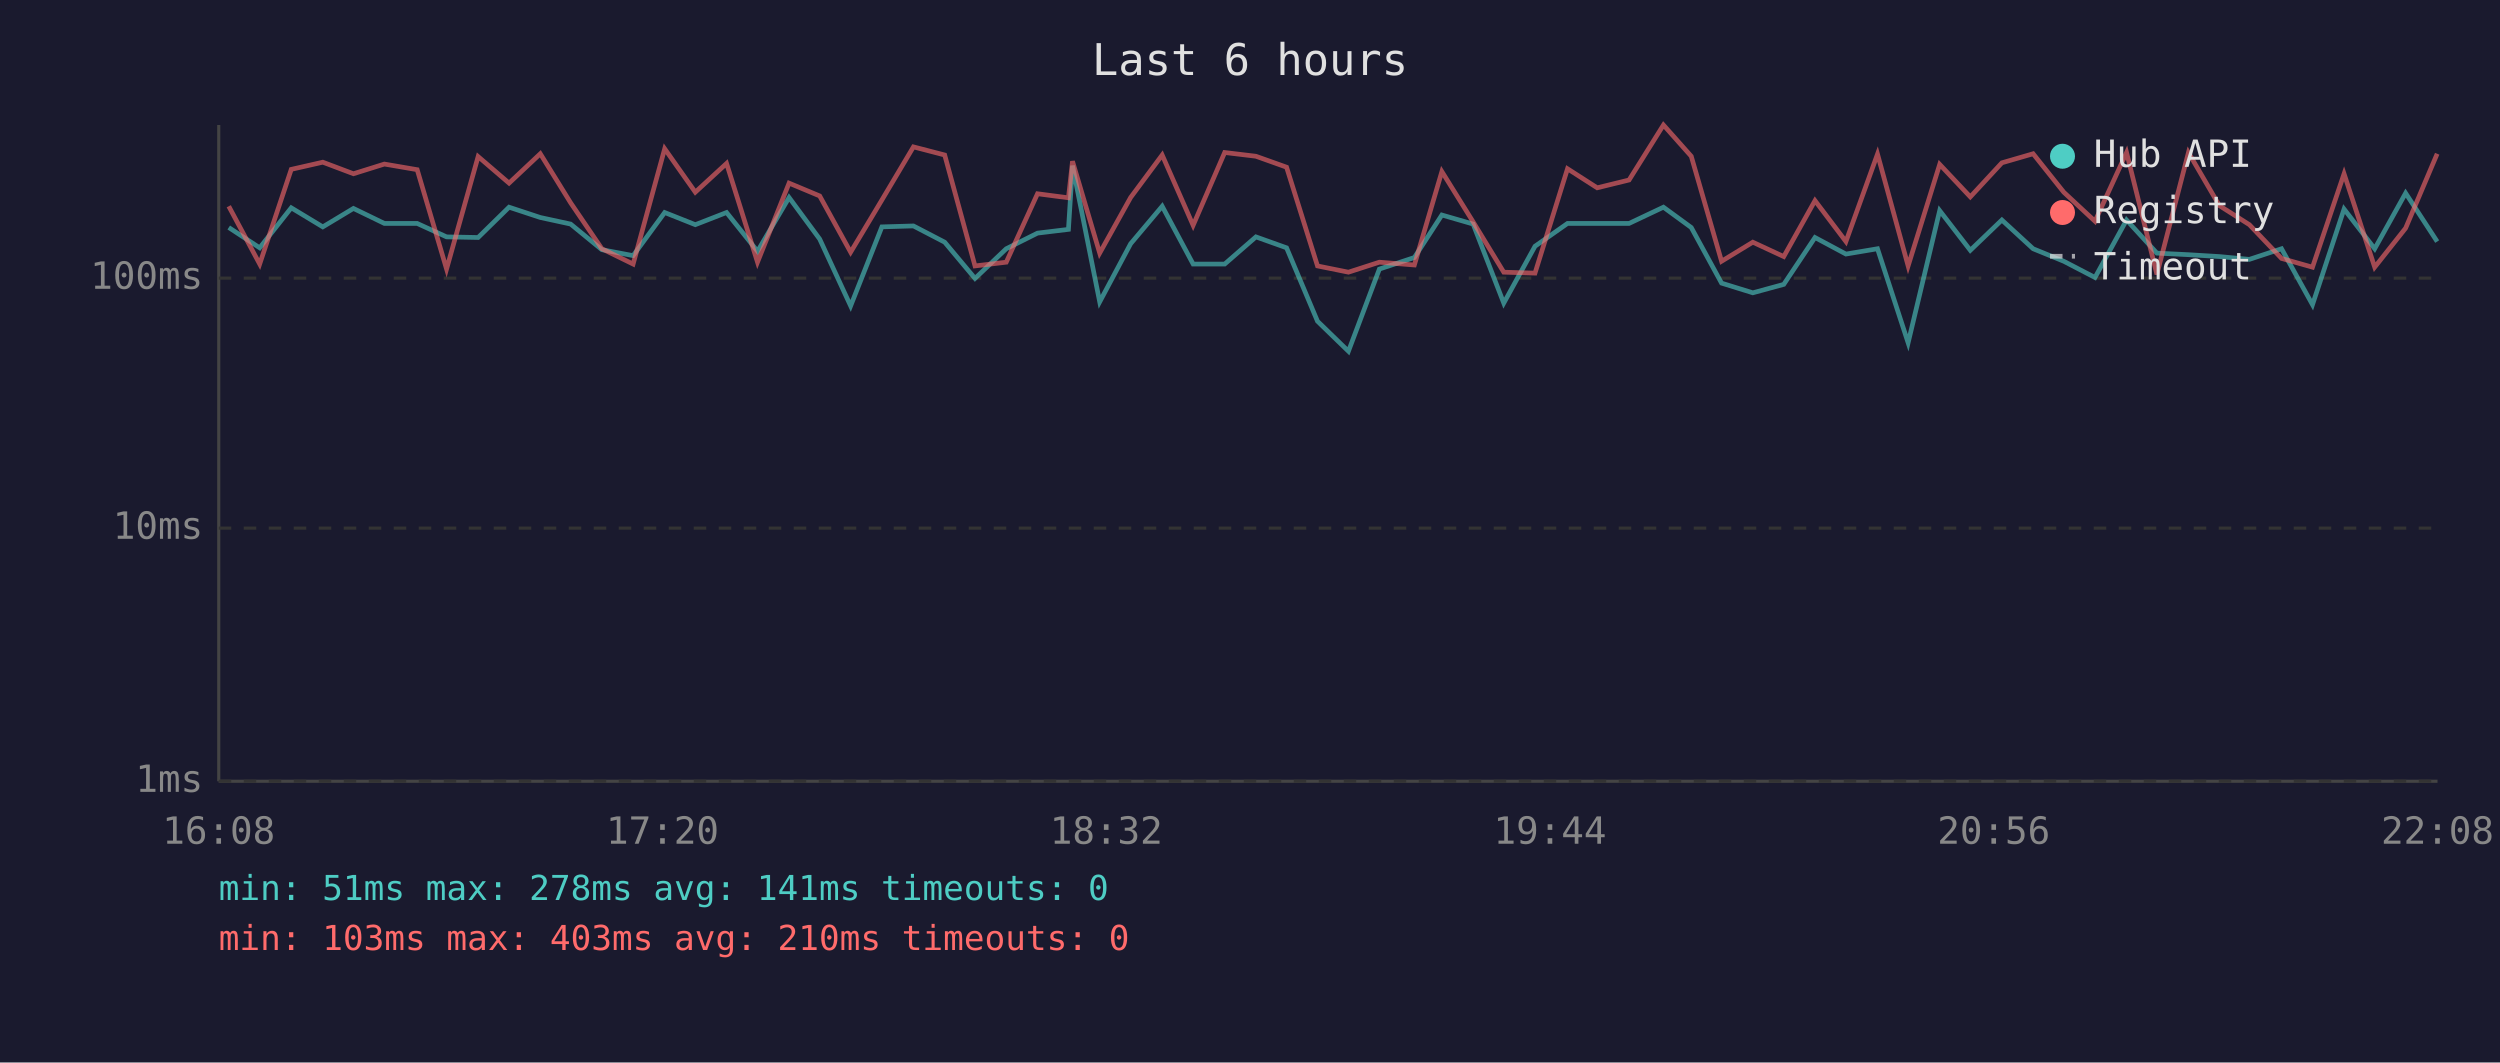
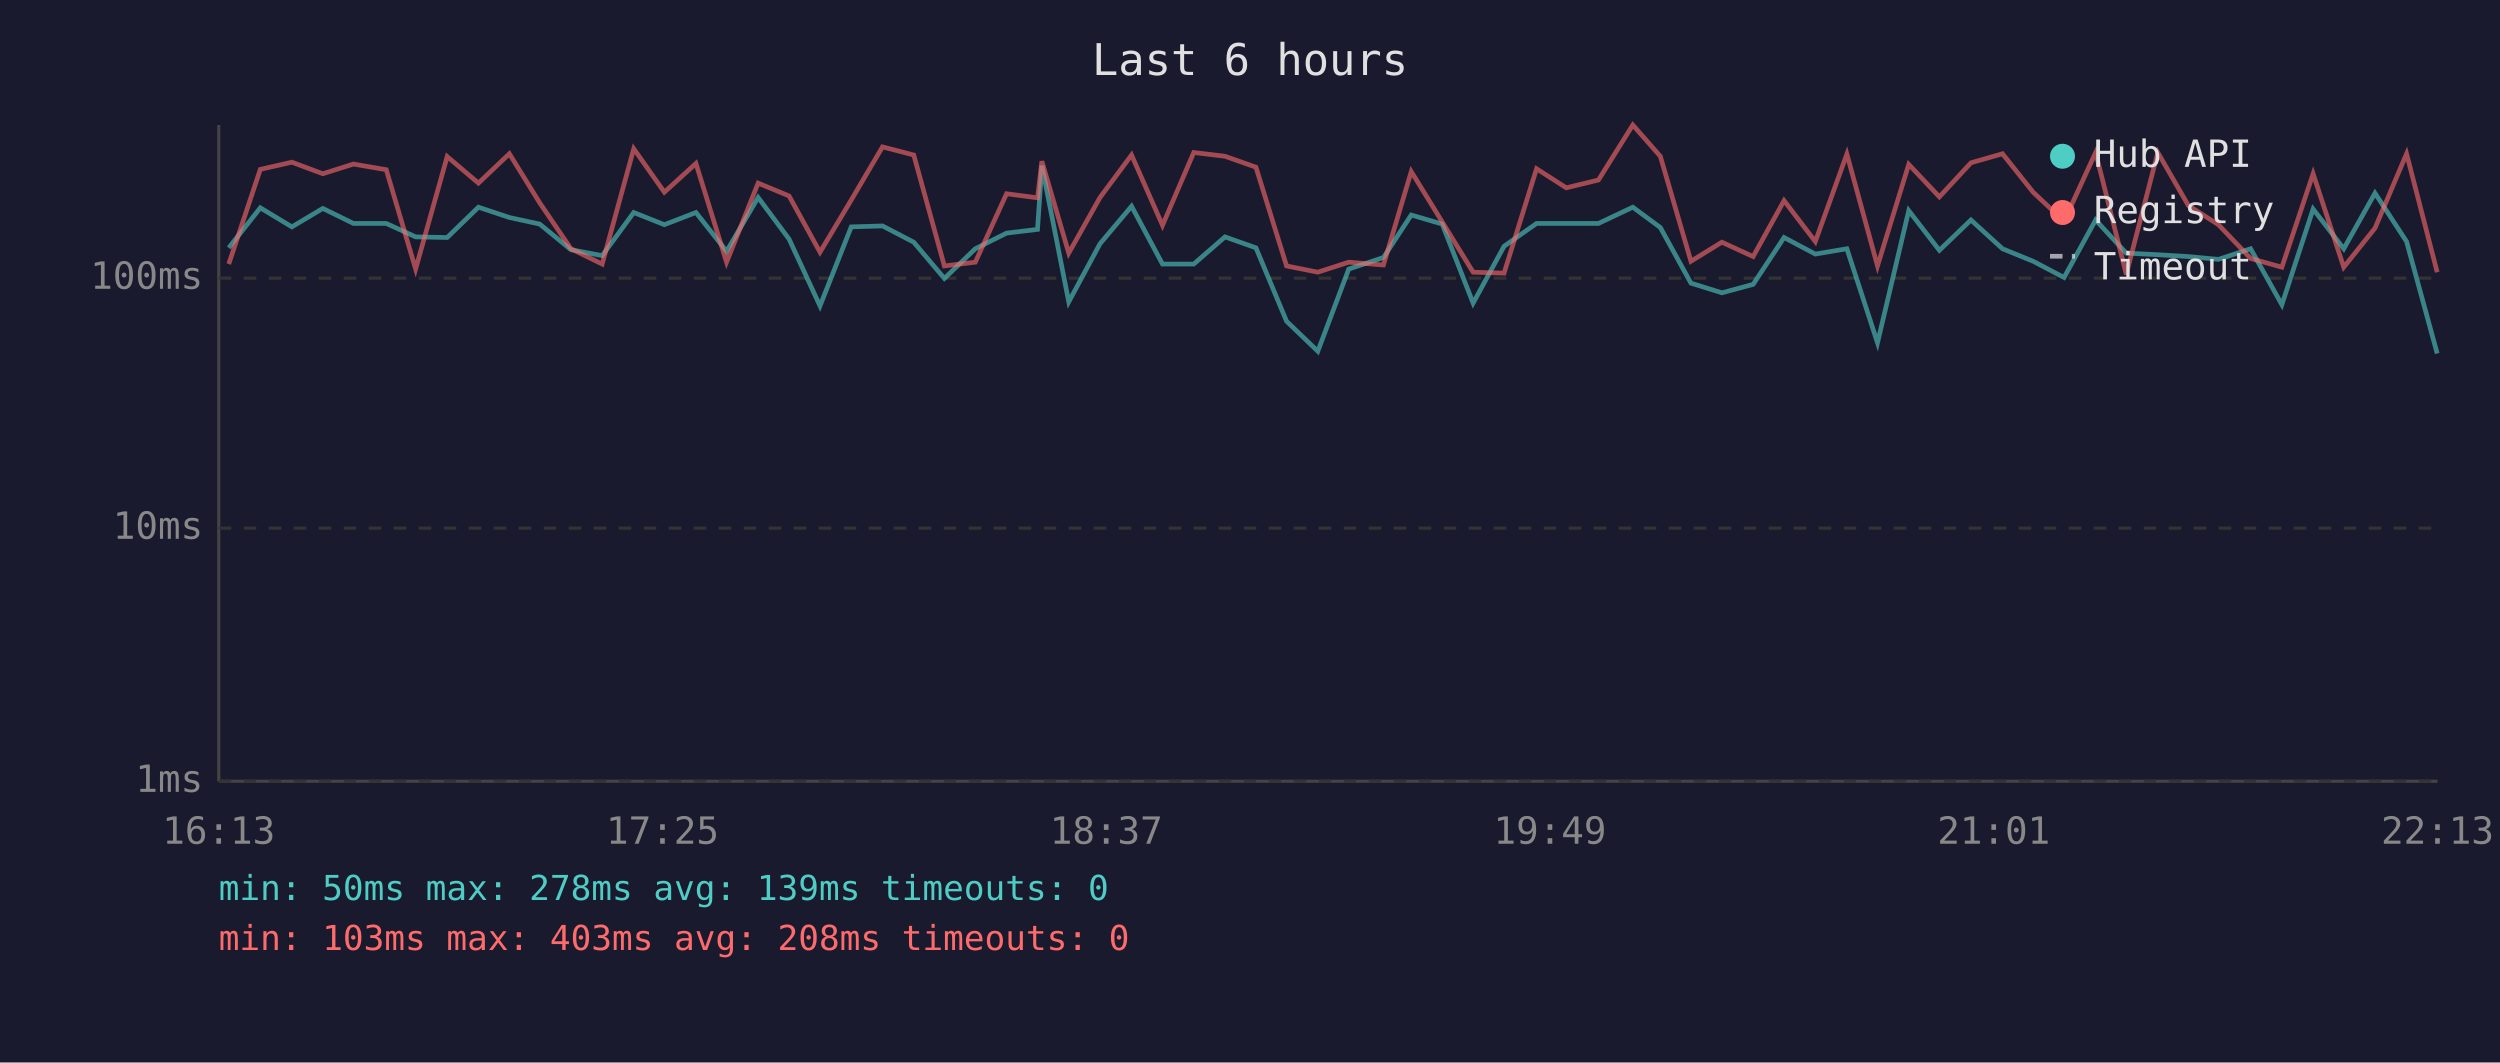
<svg xmlns="http://www.w3.org/2000/svg" viewBox="0 0 800 340" font-family="monospace" font-size="12">
  <rect width="800" height="340" fill="#1a1a2e" />
  <text x="400" y="24" fill="#e0e0e0" font-size="14" text-anchor="middle">Last 6 hours</text>
  <line x1="70" y1="40" x2="70" y2="250" stroke="#444" stroke-width="1" />
  <line x1="70" y1="250" x2="780" y2="250" stroke="#444" stroke-width="1" />
  <line x1="70" y1="250" x2="780" y2="250" stroke="#333" stroke-width="1" stroke-dasharray="4" />
  <text x="65" y="250" fill="#888" text-anchor="end" dominant-baseline="middle">1ms</text>
  <line x1="70" y1="169" x2="780" y2="169" stroke="#333" stroke-width="1" stroke-dasharray="4" />
  <text x="65" y="169" fill="#888" text-anchor="end" dominant-baseline="middle">10ms</text>
  <line x1="70" y1="89" x2="780" y2="89" stroke="#333" stroke-width="1" stroke-dasharray="4" />
  <text x="65" y="89" fill="#888" text-anchor="end" dominant-baseline="middle">100ms</text>
-   <text x="70" y="270" fill="#888" text-anchor="middle">16:08</text>
-   <text x="212" y="270" fill="#888" text-anchor="middle">17:20</text>
-   <text x="354" y="270" fill="#888" text-anchor="middle">18:32</text>
-   <text x="496" y="270" fill="#888" text-anchor="middle">19:44</text>
-   <text x="638" y="270" fill="#888" text-anchor="middle">20:56</text>
-   <text x="780" y="270" fill="#888" text-anchor="middle">22:08</text>
-   <polyline points="73.2,72.8 83.1,79.3 93.2,66.5 103.3,72.6 113.1,66.7 123.0,71.5 133.5,71.5 142.9,75.8 153.0,76.0 162.9,66.3 172.9,69.6 182.6,71.7 192.6,79.9 202.6,81.8 212.7,68.0 222.5,71.9 232.5,68.0 242.4,80.4 252.5,63.2 262.3,76.5 272.2,97.9 282.2,72.6 292.3,72.3 302.3,77.5 312.0,89.1 322.0,79.6 332.0,74.6 341.9,73.4 343.2,53.0 351.9,96.6 361.8,78.0 371.9,66.0 381.8,84.5 391.9,84.5 401.9,75.8 411.7,79.3 421.6,102.8 431.5,112.4 441.4,86.1 452.6,82.4 461.4,68.8 471.4,71.7 481.2,97.0 491.2,78.8 501.6,71.5 511.1,71.5 521.3,71.5 532.3,66.3 541.2,72.8 550.9,90.6 560.9,93.7 570.8,91.0 580.8,76.0 590.7,81.3 600.8,79.6 610.6,109.7 620.7,67.4 630.5,80.1 640.6,70.4 650.6,79.6 660.4,83.6 670.4,88.8 680.5,70.4 690.2,81.0 700.3,81.5 710.2,82.1 719.8,83.0 730.1,79.6 740.0,97.5 750.1,66.9 759.9,79.6 769.8,61.8 779.9,77.3" fill="none" stroke="#4ecdc4" stroke-width="1.5" opacity="0.6" />
-   <polyline points="73.2,66.0 83.1,84.5 93.2,54.2 103.3,51.9 113.1,55.6 123.0,52.5 133.5,54.3 142.9,86.1 153.0,50.1 162.9,58.6 172.9,49.2 182.6,64.9 192.6,79.6 202.6,84.5 212.7,47.6 222.5,61.5 232.5,52.3 242.4,83.9 252.5,58.6 262.3,62.7 272.2,80.7 282.2,64.0 292.3,47.0 302.3,49.6 312.0,85.1 322.0,83.9 332.0,62.0 341.9,63.3 343.2,51.6 351.9,81.0 361.8,63.2 371.9,49.6 381.8,72.1 391.9,48.8 401.9,50.0 411.7,53.5 421.6,85.1 431.5,87.1 441.4,83.9 452.6,84.8 461.4,54.9 471.4,71.0 481.2,87.1 491.2,87.4 501.6,54.0 511.1,60.1 521.3,57.6 532.3,40.0 541.2,50.0 550.9,83.6 560.9,77.5 570.8,82.1 580.8,64.2 590.7,77.3 600.8,49.3 610.6,85.1 620.7,52.6 630.5,63.0 640.6,52.1 650.6,49.2 660.4,61.5 670.4,70.8 680.5,48.8 690.2,87.8 700.3,48.8 710.2,65.8 719.8,71.9 730.1,82.7 740.0,85.5 750.1,55.6 759.9,85.5 769.8,73.0 779.9,49.2" fill="none" stroke="#ff6b6b" stroke-width="1.5" opacity="0.6" />
+   <text x="70" y="270" fill="#888" text-anchor="middle">16:13</text>
+   <text x="212" y="270" fill="#888" text-anchor="middle">17:25</text>
+   <text x="354" y="270" fill="#888" text-anchor="middle">18:37</text>
+   <text x="496" y="270" fill="#888" text-anchor="middle">19:49</text>
+   <text x="638" y="270" fill="#888" text-anchor="middle">21:01</text>
+   <text x="780" y="270" fill="#888" text-anchor="middle">22:13</text>
+   <polyline points="73.2,79.3 83.3,66.5 93.4,72.6 103.3,66.7 113.1,71.5 123.6,71.5 133.0,75.8 143.1,76.0 153.1,66.3 163.0,69.6 172.7,71.7 182.7,79.9 192.7,81.8 202.8,68.0 212.6,71.9 222.7,68.0 232.5,80.4 242.6,63.2 252.5,76.5 262.4,97.9 272.4,72.6 282.4,72.3 292.4,77.5 302.2,89.1 312.1,79.6 322.1,74.6 332.0,73.4 333.4,53.0 342.0,96.6 352.0,78.0 362.1,66.0 372.0,84.5 382.0,84.5 392.0,75.8 401.9,79.3 411.7,102.8 421.7,112.4 431.6,86.1 442.7,82.4 451.6,68.8 461.5,71.7 471.4,97.0 481.3,78.8 491.7,71.5 501.2,71.5 511.5,71.5 522.5,66.3 531.3,72.8 541.1,90.6 551.0,93.7 561.0,91.0 570.9,76.0 580.9,81.3 591.0,79.6 600.8,109.7 610.8,67.4 620.6,80.1 630.7,70.4 640.8,79.6 650.6,83.6 660.5,88.8 670.6,70.4 680.4,81.0 690.5,81.5 700.3,82.1 709.9,83.0 720.2,79.6 730.2,97.5 740.2,66.9 750.0,79.6 760.0,61.8 770.1,77.3 779.9,113.1" fill="none" stroke="#4ecdc4" stroke-width="1.5" opacity="0.6" />
+   <polyline points="73.2,84.5 83.3,54.2 93.4,51.9 103.3,55.6 113.1,52.5 123.6,54.3 133.0,86.1 143.1,50.1 153.1,58.6 163.0,49.2 172.7,64.9 182.7,79.6 192.7,84.5 202.8,47.6 212.6,61.5 222.7,52.3 232.5,83.9 242.6,58.6 252.5,62.7 262.4,80.7 272.4,64.0 282.4,47.0 292.4,49.6 302.2,85.1 312.1,83.9 322.1,62.0 332.0,63.3 333.4,51.6 342.0,81.0 352.0,63.2 362.1,49.6 372.0,72.1 382.0,48.8 392.0,50.0 401.9,53.5 411.7,85.1 421.7,87.1 431.6,83.9 442.7,84.8 451.6,54.9 461.5,71.0 471.4,87.1 481.3,87.4 491.7,54.0 501.2,60.1 511.5,57.6 522.5,40.0 531.3,50.0 541.1,83.6 551.0,77.5 561.0,82.1 570.9,64.2 580.9,77.3 591.0,49.3 600.8,85.1 610.8,52.6 620.6,63.0 630.7,52.1 640.8,49.2 650.6,61.5 660.5,70.8 670.6,48.8 680.4,87.8 690.5,48.8 700.3,65.8 709.9,71.9 720.2,82.7 730.2,85.5 740.2,55.6 750.0,85.5 760.0,73.0 770.1,49.2 779.9,87.1" fill="none" stroke="#ff6b6b" stroke-width="1.5" opacity="0.6" />
  <circle cx="660" cy="50" r="4" fill="#4ecdc4" />
  <text x="670" y="50" fill="#e0e0e0" dominant-baseline="middle">Hub API</text>
  <circle cx="660" cy="68" r="4" fill="#ff6b6b" />
  <text x="670" y="68" fill="#e0e0e0" dominant-baseline="middle">Registry</text>
  <line x1="656" y1="82" x2="664" y2="82" stroke="#e0e0e0" stroke-width="1.5" stroke-dasharray="4,3" opacity="0.7" />
  <text x="670" y="86" fill="#e0e0e0" dominant-baseline="middle">Timeout</text>
-   <text x="70" y="288" fill="#4ecdc4" font-size="11">min: 51ms  max: 278ms  avg: 141ms  timeouts: 0</text>
-   <text x="70" y="304" fill="#ff6b6b" font-size="11">min: 103ms  max: 403ms  avg: 210ms  timeouts: 0</text>
+   <text x="70" y="288" fill="#4ecdc4" font-size="11">min: 50ms  max: 278ms  avg: 139ms  timeouts: 0</text>
+   <text x="70" y="304" fill="#ff6b6b" font-size="11">min: 103ms  max: 403ms  avg: 208ms  timeouts: 0</text>
</svg>
